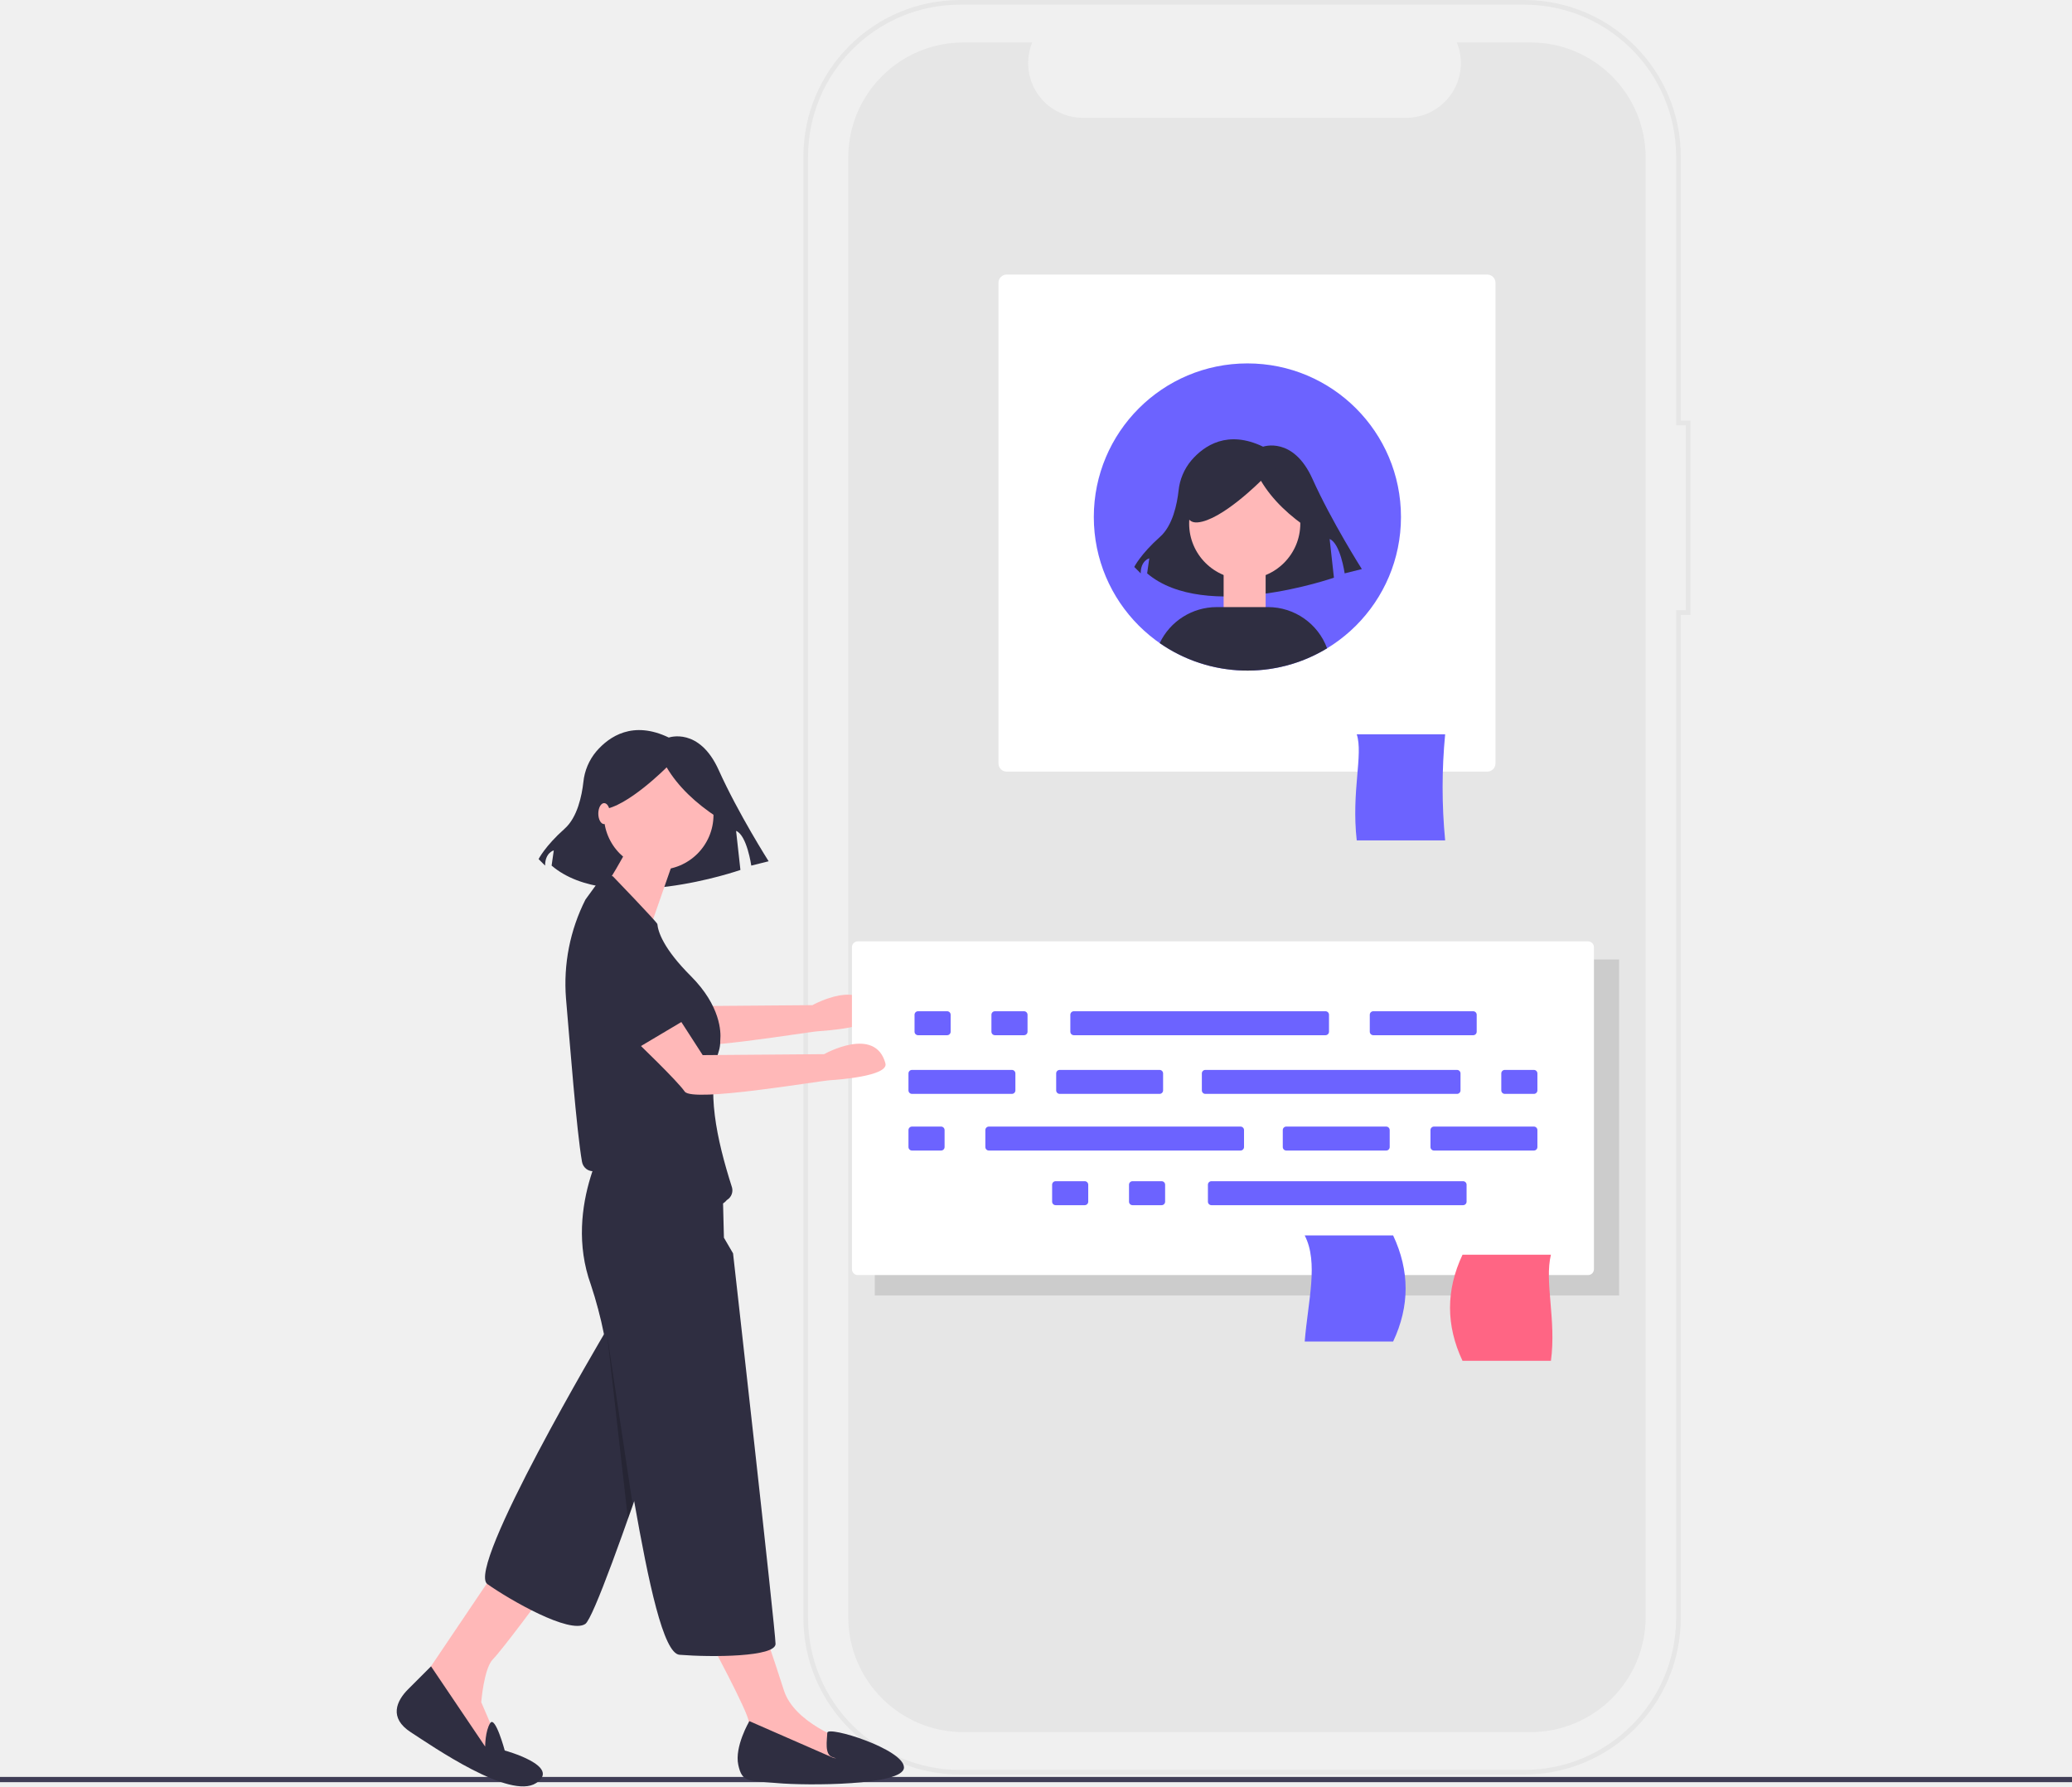
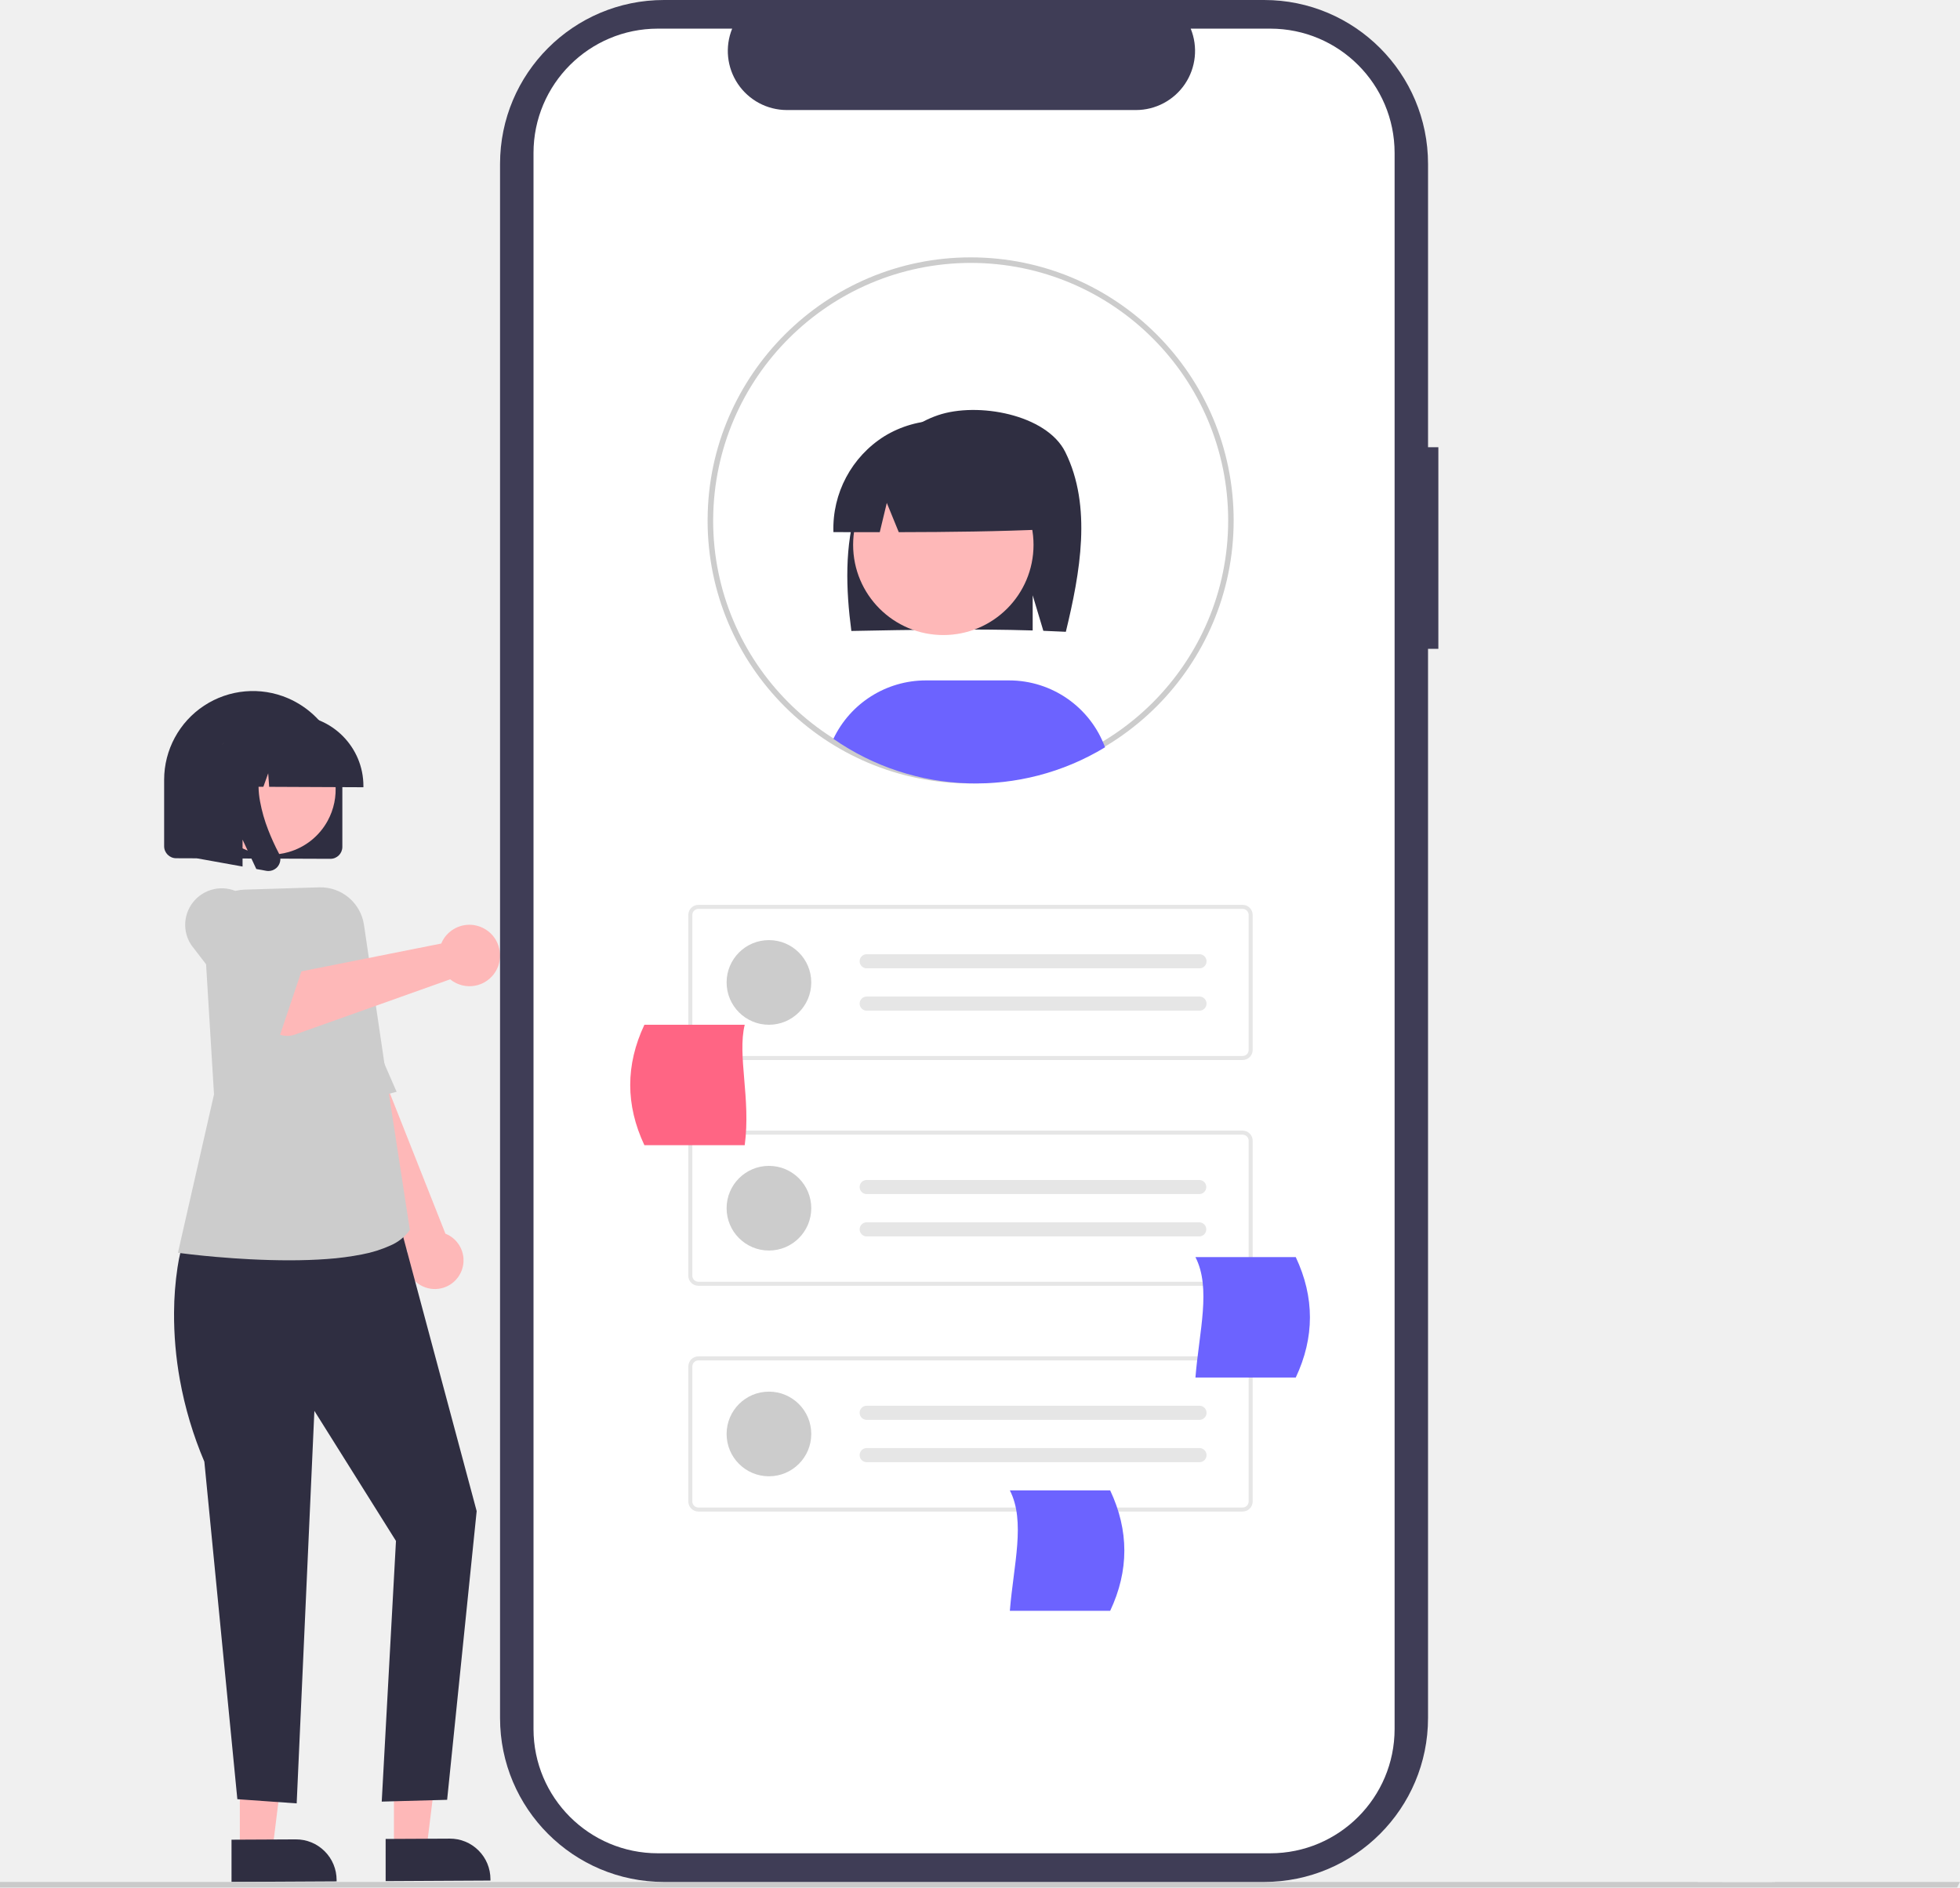
- <svg xmlns="http://www.w3.org/2000/svg" id="bfec500d-0b80-48c2-bf1e-a3875eeeae28" data-name="Layer 1" width="888" height="765.554" viewBox="0 0 888 765.554">
-   <path d="M811.933,85.414H780.36a23.444,23.444,0,0,1-21.706,32.298H620.086a23.444,23.444,0,0,1-21.706-32.298H568.89a49.345,49.345,0,0,0-49.345,49.345V760.168a49.345,49.345,0,0,0,49.345,49.345H811.933a49.345,49.345,0,0,0,49.345-49.345V134.759A49.345,49.345,0,0,0,811.933,85.414Z" transform="translate(-156 -67.22294)" fill="#e6e6e6" />
-   <path d="M809.267,827.704H567.389a67.153,67.153,0,0,1-67.077-67.077V134.3a67.153,67.153,0,0,1,67.077-67.077H809.267A67.152,67.152,0,0,1,876.343,134.3v113.167h4.168v83.266h-4.168v429.895A67.152,67.152,0,0,1,809.267,827.704ZM567.389,69.223a65.151,65.151,0,0,0-65.077,65.077V760.627a65.151,65.151,0,0,0,65.077,65.077H809.267a65.15,65.15,0,0,0,65.076-65.077v-431.895h4.168V249.467h-4.168V134.3a65.15,65.15,0,0,0-65.076-65.077Z" transform="translate(-156 -67.22294)" fill="#e6e6e6" />
-   <path d="M436.16,473.609l16.001,24.783,52.034-.415s21.874-12.353,26.273,3.935c1.506,5.578-21.391,7.088-23.547,7.218-5.39.327-59.15,9.654-62.469,4.878s-20.777-21.464-20.777-21.464Z" transform="translate(-156 -67.22294)" fill="#ffb8b8" />
-   <path d="M587.417,184.892a3.504,3.504,0,0,0-3.5,3.5v206a3.504,3.504,0,0,0,3.5,3.5h206a3.504,3.504,0,0,0,3.5-3.5v-206a3.504,3.504,0,0,0-3.5-3.5Z" transform="translate(-156 -67.22294)" fill="#fff" />
-   <path d="M775.353,427.376H737.46c-2.37-21.079,2.859-36.791,0-45.472h37.894A237.224,237.224,0,0,0,775.353,427.376Z" transform="translate(-156 -67.22294)" fill="#6c63ff" />
-   <rect x="374.912" y="411.169" width="319" height="144" fill="#ccc" />
-   <path d="M756.417,288.782a65.82,65.82,0,1,1-65.82-65.82A65.789,65.789,0,0,1,756.417,288.782Z" transform="translate(-156 -67.22294)" fill="#6c63ff" />
-   <path d="M523.616,470.641a2.503,2.503,0,0,0-2.5,2.5v138a2.503,2.503,0,0,0,2.5,2.5h313a2.502,2.502,0,0,0,2.5-2.5v-138a2.503,2.503,0,0,0-2.5-2.5Z" transform="translate(-156 -67.22294)" fill="#fff" />
-   <path d="M744.548,500.586a1.502,1.502,0,0,0-1.5,1.5v7.272a1.502,1.502,0,0,0,1.5,1.5H787.372a1.502,1.502,0,0,0,1.5-1.5v-7.272a1.502,1.502,0,0,0-1.5-1.5Z" transform="translate(-156 -67.22294)" fill="#6c63ff" />
-   <path d="M582.397,500.586a1.502,1.502,0,0,0-1.5,1.5v7.272a1.502,1.502,0,0,0,1.5,1.5H594.872a1.502,1.502,0,0,0,1.5-1.5v-7.272a1.502,1.502,0,0,0-1.5-1.5Z" transform="translate(-156 -67.22294)" fill="#6c63ff" />
-   <path d="M549.447,500.586a1.502,1.502,0,0,0-1.5,1.5v7.272a1.502,1.502,0,0,0,1.5,1.5h12.475a1.502,1.502,0,0,0,1.5-1.5v-7.272a1.502,1.502,0,0,0-1.5-1.5Z" transform="translate(-156 -67.22294)" fill="#6c63ff" />
-   <path d="M616.214,500.586a1.502,1.502,0,0,0-1.5,1.5v7.272a1.502,1.502,0,0,0,1.5,1.5H724.073a1.502,1.502,0,0,0,1.5-1.5v-7.272a1.502,1.502,0,0,0-1.5-1.5Z" transform="translate(-156 -67.22294)" fill="#6c63ff" />
-   <path d="M641.361,573.423a1.502,1.502,0,0,0-1.5,1.5v7.273a1.502,1.502,0,0,0,1.5,1.5h12.476a1.502,1.502,0,0,0,1.5-1.5v-7.273a1.502,1.502,0,0,0-1.5-1.5Z" transform="translate(-156 -67.22294)" fill="#6c63ff" />
-   <path d="M608.41,573.423a1.502,1.502,0,0,0-1.5,1.5v7.273a1.502,1.502,0,0,0,1.5,1.5h12.476a1.502,1.502,0,0,0,1.5-1.5v-7.273a1.502,1.502,0,0,0-1.5-1.5Z" transform="translate(-156 -67.22294)" fill="#6c63ff" />
-   <path d="M675.178,573.423a1.502,1.502,0,0,0-1.5,1.5v7.273a1.502,1.502,0,0,0,1.5,1.5H783.036a1.502,1.502,0,0,0,1.5-1.5v-7.273a1.502,1.502,0,0,0-1.5-1.5Z" transform="translate(-156 -67.22294)" fill="#6c63ff" />
-   <path d="M610.145,525.732a1.502,1.502,0,0,0-1.5,1.5v7.272a1.502,1.502,0,0,0,1.5,1.5h42.824a1.502,1.502,0,0,0,1.5-1.5v-7.272a1.502,1.502,0,0,0-1.5-1.5Z" transform="translate(-156 -67.22294)" fill="#6c63ff" />
-   <path d="M546.845,525.732a1.502,1.502,0,0,0-1.5,1.5v7.272a1.502,1.502,0,0,0,1.5,1.5h42.824a1.502,1.502,0,0,0,1.5-1.5v-7.272a1.502,1.502,0,0,0-1.5-1.5Z" transform="translate(-156 -67.22294)" fill="#6c63ff" />
-   <path d="M800.91,525.732a1.502,1.502,0,0,0-1.5,1.5v7.272a1.502,1.502,0,0,0,1.5,1.5h12.476a1.502,1.502,0,0,0,1.5-1.5v-7.272a1.502,1.502,0,0,0-1.5-1.5Z" transform="translate(-156 -67.22294)" fill="#6c63ff" />
-   <path d="M672.577,525.732a1.502,1.502,0,0,0-1.5,1.5v7.272a1.502,1.502,0,0,0,1.5,1.5H780.435a1.502,1.502,0,0,0,1.5-1.5v-7.272a1.502,1.502,0,0,0-1.5-1.5Z" transform="translate(-156 -67.22294)" fill="#6c63ff" />
-   <path d="M707.262,550.011a1.502,1.502,0,0,0-1.5,1.5v7.272a1.502,1.502,0,0,0,1.5,1.5h42.824a1.502,1.502,0,0,0,1.5-1.5V551.511a1.502,1.502,0,0,0-1.5-1.5Z" transform="translate(-156 -67.22294)" fill="#6c63ff" />
-   <path d="M770.562,550.011a1.502,1.502,0,0,0-1.5,1.5v7.272a1.502,1.502,0,0,0,1.5,1.5h42.824a1.502,1.502,0,0,0,1.5-1.5V551.511a1.502,1.502,0,0,0-1.5-1.5Z" transform="translate(-156 -67.22294)" fill="#6c63ff" />
-   <path d="M546.845,550.011a1.502,1.502,0,0,0-1.5,1.5v7.272a1.502,1.502,0,0,0,1.5,1.5h12.476a1.502,1.502,0,0,0,1.5-1.5V551.511a1.502,1.502,0,0,0-1.5-1.5Z" transform="translate(-156 -67.22294)" fill="#6c63ff" />
-   <path d="M579.796,550.011a1.502,1.502,0,0,0-1.5,1.5v7.272a1.502,1.502,0,0,0,1.5,1.5H687.654a1.502,1.502,0,0,0,1.5-1.5V551.511a1.502,1.502,0,0,0-1.5-1.5Z" transform="translate(-156 -67.22294)" fill="#6c63ff" />
-   <path d="M697.32,258.648s12.882-4.601,21.163,13.802,21.163,38.646,21.163,38.646l-7.361,1.84s-1.84-12.882-6.441-14.722l1.84,16.563s-55.209,19.323-80.053-1.84l.92-6.441s-3.681.92-3.681,6.441l-2.76-2.76s2.76-5.521,11.042-12.882c5.436-4.832,7.303-14.024,7.945-19.771a23.925,23.925,0,0,1,5.508-13.029C672.11,258.117,682.137,251.338,697.32,258.648Z" transform="translate(-156 -67.22294)" fill="#2f2e41" />
-   <circle cx="533.455" cy="224.374" r="23.819" fill="#ffb8b8" />
-   <path d="M717.91,294.487c-9.171-6.028-16.595-12.971-21.506-21.23,0,0-16.831,16.984-27.117,17.833s-.935-20.381-.935-20.381l18.701-4.246,17.766,1.698,14.026,8.492Z" transform="translate(-156 -67.22294)" fill="#2f2e41" />
-   <rect x="524.417" y="243.169" width="18" height="18" fill="#ffb8b8" />
-   <path d="M724.757,345.052a65.85,65.85,0,0,1-71.74-2.23,27.038,27.038,0,0,1,24.4-15.43h22A27.006,27.006,0,0,1,724.757,345.052Z" transform="translate(-156 -67.22294)" fill="#2f2e41" />
-   <rect y="761.497" width="888" height="2.241" fill="#3f3d56" />
-   <path d="M782.79,650.402h37.894c2.37-17.488-2.859-33.814,0-45.472H782.79Q772.089,627.666,782.79,650.402Z" transform="translate(-156 -67.22294)" fill="#ff6584" />
-   <path d="M753.055,642.137H715.161c1.421-17.484,6.002-33.811,0-45.472h37.894Q763.756,619.401,753.055,642.137Z" transform="translate(-156 -67.22294)" fill="#6c63ff" />
-   <path d="M442.631,383.296s13.022-4.651,21.393,13.952,21.393,39.066,21.393,39.066l-7.441,1.86s-1.86-13.022-6.511-14.882l1.86,16.743s-55.809,19.533-80.922-1.86l.93-6.511s-3.721.93-3.721,6.511l-2.79-2.79s2.79-5.581,11.162-13.022c5.495-4.884,7.383-14.176,8.032-19.985a24.185,24.185,0,0,1,5.568-13.17C417.147,382.759,427.283,375.906,442.631,383.296Z" transform="translate(-156 -67.22294)" fill="#2f2e41" />
-   <path d="M367.283,741.903l-32.431,48.087,30.194,30.194,3.914-7.828-6.71-15.656s1.118-14.538,5.032-18.452S388.531,750.85,388.531,750.85Z" transform="translate(-156 -67.22294)" fill="#ffb8b8" />
-   <path d="M408.661,586.458s-6.149,9.733,6.711,51.67c0,0-59.987,101.243-50.482,107.953s35.229,21.559,41.939,17.086,55.511-156.02,55.511-156.02Z" transform="translate(-156 -67.22294)" fill="#2f2e41" />
-   <path d="M340.723,781.324l-9.785,9.785c-5.032,5.032-8.387,12.301,1.118,18.452s42.496,29.076,53.679,21.807-13.42-13.979-13.42-13.979-4.068-15.084-6.228-11.736-2.16,10.058-2.16,10.058Z" transform="translate(-156 -67.22294)" fill="#2f2e41" />
-   <path d="M458.985,768.184s17.893,32.99,17.893,36.904-1.118,15.097-1.118,15.097l34.108,8.387,11.742-5.592-3.914-10.065s-21.248-7.269-25.721-21.248-9.506-28.517-9.506-28.517Z" transform="translate(-156 -67.22294)" fill="#ffb8b8" />
-   <circle cx="282.296" cy="349.252" r="23.485" fill="#ffb8b8" />
-   <path d="M444.447,436.604l-11.212,32.216-24.574-10.968s16.775-25.721,16.775-29.076Z" transform="translate(-156 -67.22294)" fill="#ffb8b8" />
-   <path d="M447.802,551.231H418.166s-21.248,32.431-8.946,66.54a176.816,176.816,0,0,1,5.62,21.19c4.292,19.894,8.566,46.841,12.946,71.603,6.152,34.782,12.513,65.253,19.428,65.806,13.979,1.118,41.162.932,41.162-4.66s-18.208-167.359-18.208-167.359l-3.914-6.71L465.514,568.414a17.629,17.629,0,0,0-17.712-17.183Z" transform="translate(-156 -67.22294)" fill="#2f2e41" />
-   <path d="M477.157,804.808s-6.43,10.904-4.753,18.732,4.473,6.71,16.775,7.828,54.238,1.118,54.238-6.71-32.714-17.994-32.852-14.868-1.256,9.277,2.099,10.395.28.28.28.28Z" transform="translate(-156 -67.22294)" fill="#2f2e41" />
-   <path d="M420.387,566.815c4.373,0,13.778-11.232,18.7-6.31,3.58,3.58,6.618,7.019,9.298,10.053,7.693,8.709,14.419,16.691,19.093,10.964.706-.866-1.669,1.134.312-.214a4.792,4.792,0,0,0,1.931-5.2c-6.781-21.246-11.004-41.599-5.612-58.6a13.793,13.793,0,0,0,.567-4.16q.001-.309.029-.618c.285-3.137.214-14.374-12.661-27.248-11.766-11.766-14.024-18.997-14.321-22.259-.07-.76-19.037-20.439-19.037-20.439a4.769,4.769,0,0,0-5.711,1.603l-6.075,8.354a79.905,79.905,0,0,0-8.332,42.32c1.645,18.955,4.501,56.442,6.846,69.963a4.94,4.94,0,0,0,1.829,3.116,4.71,4.71,0,0,0,4.821.571A20.306,20.306,0,0,1,420.387,566.815Z" transform="translate(-156 -67.22294)" fill="#2f2e41" />
-   <polygon points="271.168 645.108 260.148 571.682 269.111 650.948 271.168 645.108" opacity="0.2" />
-   <path d="M441.16,494.609l16.001,24.783,52.034-.415s21.874-12.353,26.273,3.935c1.506,5.578-21.391,7.088-23.547,7.218-5.39.327-59.15,9.654-62.469,4.878s-20.777-21.464-20.777-21.464Z" transform="translate(-156 -67.22294)" fill="#ffb8b8" />
-   <path d="M417.231,477.223s9.085-5.923,21.559,4.61,14.968,19.958,14.968,19.958l-29.382,17.463S395.672,488.69,417.231,477.223Z" transform="translate(-156 -67.22294)" fill="#2f2e41" />
-   <path d="M463.445,417.524c-9.271-6.093-16.776-13.112-21.74-21.461,0,0-17.014,17.168-27.411,18.027s-.945-20.602-.945-20.602l18.904-4.292,17.959,1.717,14.178,8.584Z" transform="translate(-156 -67.22294)" fill="#2f2e41" />
-   <ellipse cx="258.917" cy="348.669" rx="2.5" ry="4.5" fill="#ffb8b8" />
+ <svg xmlns="http://www.w3.org/2000/svg" id="abac2d9b-38a6-44b0-84ee-fa3486036c98" data-name="Layer 1" width="740.245" height="712.818" viewBox="0 0 740.245 712.818">
+   <g id="b95fdd39-fb5a-4a72-9890-fbc16aea09e3" data-name="Group 193">
+     <g id="fe98ab94-e9cb-45d5-93d2-a323ca3f1bc1" data-name="Group 191">
+       <path id="af195c9f-bb19-4a02-bf73-25c746785d44" data-name="Path 5" d="M403.382,575.156a10.819,10.819,0,0,1-19.58-8.858l-41.809-85.893,20.013-12.136,36.107,91.236q.207.08.408.169.201.089.4.184l.4.2a4.055,4.055,0,0,1,.39.223,10.832,10.832,0,0,1,3.678,14.868Z" transform="translate(-229.8775 -93.591)" fill="#feb8b8" />
+       <path id="b7be7d01-601a-466d-ae41-9577dbbca8ac" data-name="Path 8" d="M349.974,513.524l29.7-7.613s-.97-2.192-2.546-5.824-3.778-8.7-6.255-14.446-5.225-12.174-7.91-18.525-5.3-12.625-7.494-18.063-4.7-8.7-7.207-10.521a9.909,9.909,0,0,0-7.283-1.936,14.074,14.074,0,0,0-5.635,2.145,15.338,15.338,0,0,0-2.262,1.717l-6.886,12.523Z" transform="translate(-229.8775 -93.591)" fill="#ccc" />
+       <path id="b3095e15-ab7d-4e65-96a4-41698fa4f221" data-name="Path 1-2" d="M320.459,744.87l18.176-.071-5.861,47.494-12.315.062Z" transform="translate(-229.8775 -93.591)" fill="#feb8b8" />
+       <path id="a302ec2b-66fd-4123-9cb3-cd16e4233762" data-name="Path 2" d="M317.319,804.304l39.687-.21v-.5a15.567,15.567,0,0,0-.3-3.034,15.177,15.177,0,0,0-2.288-5.513,15.585,15.585,0,0,0-4.292-4.271,15.186,15.186,0,0,0-5.525-2.264,15.567,15.567,0,0,0-3.036-.28h0l-24.25.119Z" transform="translate(-229.8775 -93.591)" fill="#2f2e41" />
+       <path id="aeeb1cd5-fa3a-4274-bafd-7f40084de8d2" data-name="Path 3" d="M378.657,744.646l18.124-.071-5.842,47.429-12.281.062Z" transform="translate(-229.8775 -93.591)" fill="#feb8b8" />
+       <path id="ba1e98ed-d8f2-43c1-be39-19244e87f429" data-name="Path 4" d="M375.526,803.996l39.583-.208v-.5a15.574,15.574,0,0,0-.3-3.029,15.168,15.168,0,0,0-2.282-5.506,15.538,15.538,0,0,0-4.282-4.267,15.129,15.129,0,0,0-5.51-2.259,15.5,15.5,0,0,0-3.028-.279h0l-24.183.118Z" transform="translate(-229.8775 -93.591)" fill="#2f2e41" />
+       <path id="a155f794-21b2-443d-9e35-67d51870e068" data-name="Path 6" d="M379.427,550.526l30.477,113.737L398.748,773.289l-24.7.681,5.378-98.444-30.815-49.129-6.683,148.242-22.409-1.583-12.461-127.459a144.741,144.741,0,0,1-9.256-30.992,138.004,138.004,0,0,1-2.19-25.321,118.405,118.405,0,0,1,1.314-17.073,62.499,62.499,0,0,1,1.231-6.26l9.087-9.212Z" transform="translate(-229.8775 -93.591)" fill="#2f2e41" />
+       <path id="fa92fe00-8265-4df9-92a2-5e4b8684f88d" data-name="Path 2616" d="M339.047,569.549c5.125,0,9.935-.164,14.3-.489a107.342,107.342,0,0,0,13.268-1.746,47.246,47.246,0,0,0,10.821-3.407,17.364,17.364,0,0,0,7.019-5.539l.208-.3-8.33-54.214-8.983-60.957a16.613,16.613,0,0,0-16.95-14.2l-28.134.862a15.768,15.768,0,0,0-15.278,16.243q.007.238.022.476l3.693,60.622-13.623,59.8.965.135c.388.051,1.883.249,4.225.512,3.061.344,6.187.654,9.29.922,4.39.378,8.687.676,12.769.885C329.502,569.416,334.464,569.544,339.047,569.549Z" transform="translate(-229.8775 -93.591)" fill="#ccc" />
+       <path id="a02ac6ff-2f2c-46ae-a320-a92bb579f594" data-name="Path 9" d="M354.659,417.927h.022a4.5,4.5,0,0,0,4.492-4.5V388.346a33.522,33.522,0,0,0-2.644-13.082,34.061,34.061,0,0,0-17.9-17.99,33.54,33.54,0,0,0-46.761,30.772v25.121a4.499,4.499,0,0,0,.356,1.76,4.576,4.576,0,0,0,2.41,2.416,4.518,4.518,0,0,0,1.761.363l58.264.221Z" transform="translate(-229.8775 -93.591)" fill="#2f2e41" />
+       <path id="a9c6a018-88fd-40d4-8b44-5495c2df83a6" data-name="Ellipse 1" d="M310.328,379.744a24.725,24.725,0,0,0,28.59,35.616,24.437,24.437,0,0,0,14.702-11.777,24.725,24.725,0,0,0-28.571-35.606,24.437,24.437,0,0,0-14.719,11.768Z" transform="translate(-229.8775 -93.591)" fill="#feb8b8" />
+       <path id="a5ddc204-0839-488c-806a-2c44d9da4652" data-name="Path 10" d="M367.128,390.388a26.517,26.517,0,0,0-2.092-10.346,26.927,26.927,0,0,0-14.152-14.224,26.529,26.529,0,0,0-10.346-2.144l-5.02-.025h-.169a26.472,26.472,0,0,0-26.455,26.488v.5l10.62.043,3.621-10.117.724,10.137,5.485.024,1.826-5.1.366,5.111,35.587.159Z" transform="translate(-229.8775 -93.591)" fill="#2f2e41" />
+       <path id="b53d3ad0-d874-44f4-8830-ebcf508c0715" data-name="Path 11" d="M409.885,443.154a11.652,11.652,0,0,1,4.48,2.2,11.343,11.343,0,0,1,2.6,2.917,11.838,11.838,0,0,1,1.711,7.385,11.338,11.338,0,0,1-1.046,3.761,11.529,11.529,0,0,1-16.556,4.856q-.153-.1-.3-.2-.147-.1-.294-.207-.145-.106-.286-.215t-.279-.222l-58.6,20.857a8.832,8.832,0,0,1-10.129-3.164L317.286,461.885l16.8-11.311,8.812,10.011,53.632-10.669q.088-.209.182-.415t.2-.411q.1-.2.214-.406t.233-.4a11.52,11.52,0,0,1,12.527-5.128Z" transform="translate(-229.8775 -93.591)" fill="#feb8b8" />
+       <path id="ea3ff0db-56f9-49fe-a255-68dfaf7efedd" data-name="Path 12" d="M341.954,454.268c-1.753-2.188-4.2-5.028-6.694-7.846s-5.017-5.61-6.924-7.7-3.189-3.473-3.189-3.473a13.81,13.81,0,0,0-25.087,10.189,13.61,13.61,0,0,0,2.06,5.048s1.912,2.5,4.8,6.236,6.747,8.706,10.642,13.648,7.828,9.859,10.86,13.488,5.167,5.974,5.467,5.773l10.577-31.442C344.765,457.987,343.707,456.456,341.954,454.268Z" transform="translate(-229.8775 -93.591)" fill="#ccc" />
+       <path id="a9611ebe-3bd3-473e-9d8d-437c05f39574" data-name="Path 13" d="M335.675,417.136a4.423,4.423,0,0,1-.186,2.428,4.523,4.523,0,0,1-.593,1.114,4.574,4.574,0,0,1-.734.79,4.487,4.487,0,0,1-2.916,1.06q-.1,0-.2-.006t-.2-.014q-.1-.008-.2-.022t-.2-.032l-3.769-.685-5.192-11.092v10.16l-17.138-3.085V374.636l28.73.138-.71.825a19.76,19.76,0,0,0-4.474,9.724,32.211,32.211,0,0,0,.207,10.957,58.099,58.099,0,0,0,3.059,10.7,85.611,85.611,0,0,0,4.086,8.97A4.515,4.515,0,0,1,335.675,417.136Z" transform="translate(-229.8775 -93.591)" fill="#2f2e41" />
+     </g>
+     <path id="b86d4de9-0cff-4c8a-ba1d-90db5f791b61" data-name="Path 2533" d="M969.032,806.409h-739.154v-2.105h740.245Z" transform="translate(-229.8775 -93.591)" fill="#cacaca" />
+     <path id="a91d7220-8c5a-4469-a964-f9fb6eeff2ab" data-name="Path 339" d="M773.113,262.483h-3.9V155.506a61.915,61.915,0,0,0-61.915-61.915h-226.65a61.915,61.915,0,0,0-61.916,61.914V742.389a61.915,61.915,0,0,0,61.915,61.915h226.648a61.915,61.915,0,0,0,61.915-61.915V338.631h3.9Z" transform="translate(-229.8775 -93.591)" fill="#3f3d56" />
+     <path id="bf5182e6-9a46-4ce3-a6bb-8e5b95c0b95d" data-name="Path 340" d="M756.586,151.359V746.534a46.959,46.959,0,0,1-46.942,46.952h-231.3a46.966,46.966,0,0,1-46.973-46.952V151.359a46.965,46.965,0,0,1,46.971-46.951h28.058a22.329,22.329,0,0,0,20.656,30.74h131.868a22.329,22.329,0,0,0,20.656-30.74h30.055a46.959,46.959,0,0,1,46.951,46.942Z" transform="translate(-229.8775 -93.591)" fill="#fff" />
+     <path id="befb231b-3654-4dfe-ba25-bde2f69c3c75" data-name="Path 45" d="M596.458,389.465a99.3,99.3,0,0,1-99.337-99.254v-.088c0-.208,0-.427.012-.635.3-54.4,44.863-98.7,99.325-98.7a99.337,99.337,0,0,1,.011,198.674h-.011Zm0-196.587a97.454,97.454,0,0,0-97.233,96.677c-.011.222-.011.4-.011.569a97.258,97.258,0,1,0,97.27-97.246h-.026Z" transform="translate(-229.8775 -93.591)" fill="#ccc" />
+     <path id="fe627b68-f6c4-4b39-818a-896f79516f98" data-name="Path 39" d="M699.18,493.908h-205.537a3.81,3.81,0,0,1-3.806-3.806V439.118a3.811,3.811,0,0,1,3.806-3.806h205.537a3.811,3.811,0,0,1,3.806,3.806v50.985a3.811,3.811,0,0,1-3.806,3.806Zm-205.537-57.074a2.286,2.286,0,0,0-2.284,2.284v50.985a2.286,2.286,0,0,0,2.284,2.284h205.537a2.286,2.286,0,0,0,2.284-2.284V439.118a2.286,2.286,0,0,0-2.284-2.284Z" transform="translate(-229.8775 -93.591)" fill="#e6e6e6" />
+     <circle id="efff077a-6dff-49bd-9bfe-dfa54dc61d00" data-name="Ellipse 5" cx="290.408" cy="371.018" r="15.986" fill="#ccc" />
+     <path id="e513cc1a-fc4f-42ad-8a97-aa208a4af049" data-name="Path 40" d="M557.207,453.952a2.664,2.664,0,0,0,0,5.329h125.605a2.665,2.665,0,0,0,.204-5.326q-.059-.002-.117-.002H557.207Z" transform="translate(-229.8775 -93.591)" fill="#e6e6e6" />
+     <path id="bb8a7882-db95-48e4-aaaf-3489ee3aa336" data-name="Path 41" d="M557.207,469.937a2.664,2.664,0,0,0,0,5.329h125.605a2.665,2.665,0,0,0,.204-5.326q-.059-.002-.117-.002H557.207Z" transform="translate(-229.8775 -93.591)" fill="#e6e6e6" />
+     <path id="af101daf-449f-4d16-aa98-172f4a8df39f" data-name="Path 42" d="M699.18,579.167h-205.537a3.81,3.81,0,0,1-3.806-3.806V524.377a3.811,3.811,0,0,1,3.806-3.806h205.537a3.811,3.811,0,0,1,3.806,3.806v50.985A3.811,3.811,0,0,1,699.18,579.167Zm-205.537-57.074a2.286,2.286,0,0,0-2.284,2.284v50.985a2.286,2.286,0,0,0,2.284,2.284h205.537a2.286,2.286,0,0,0,2.284-2.284V524.377a2.286,2.286,0,0,0-2.284-2.284Z" transform="translate(-229.8775 -93.591)" fill="#e6e6e6" />
+     <circle id="a7593987-c694-475c-8cff-40adb8bae00c" data-name="Ellipse 6" cx="290.408" cy="456.278" r="15.986" fill="#ccc" />
+     <path id="ad8313dd-202d-4f4d-8eaf-20c5dd40192b" data-name="Path 43" d="M557.207,539.208a2.664,2.664,0,0,0,0,5.329h125.605a2.665,2.665,0,0,0,.087-5.328H557.207Z" transform="translate(-229.8775 -93.591)" fill="#e6e6e6" />
+     <path id="bde7542a-4575-40bb-a917-747fdde14d1d" data-name="Path 44" d="M557.207,555.197a2.664,2.664,0,1,0,0,5.329h125.605a2.665,2.665,0,0,0,.087-5.328H557.207Z" transform="translate(-229.8775 -93.591)" fill="#e6e6e6" />
+     <path id="a41ae643-d6fa-4218-bc02-a84cd2f042d5" data-name="Path 39-2" d="M699.18,664.425h-205.537a3.81,3.81,0,0,1-3.806-3.806V609.635a3.811,3.811,0,0,1,3.806-3.806h205.537a3.811,3.811,0,0,1,3.806,3.806V660.62a3.811,3.811,0,0,1-3.806,3.806Zm-205.537-57.074a2.286,2.286,0,0,0-2.284,2.284V660.62a2.286,2.286,0,0,0,2.284,2.284h205.537a2.286,2.286,0,0,0,2.284-2.284V609.635a2.286,2.286,0,0,0-2.284-2.284Z" transform="translate(-229.8775 -93.591)" fill="#e6e6e6" />
+     <circle id="eb2f5380-5bf4-43e0-97aa-e300553d76c9" data-name="Ellipse 5-2" cx="290.408" cy="541.537" r="15.986" fill="#ccc" />
+     <path id="ef612e73-fc19-47d8-a2d1-12e834e71e5a" data-name="Path 40-2" d="M557.207,624.469a2.664,2.664,0,0,0,0,5.329h125.605a2.665,2.665,0,0,0,.204-5.326q-.059-.002-.117-.002H557.207Z" transform="translate(-229.8775 -93.591)" fill="#e6e6e6" />
+     <path id="ad1dc7cf-bcbc-43ff-98c3-5442d39a009f" data-name="Path 41-2" d="M557.207,640.456a2.664,2.664,0,0,0,0,5.329h125.605a2.665,2.665,0,0,0,.204-5.326q-.059-.002-.117-.002H557.207Z" transform="translate(-229.8775 -93.591)" fill="#e6e6e6" />
+     <path id="b33d3e33-77f1-4447-818b-aa04c3ab1cfa" data-name="Path 2596" d="M473.247,526.066h37.893c2.37-17.488-2.859-33.814,0-45.472h-37.893Q462.546,503.332,473.247,526.066Z" transform="translate(-229.8775 -93.591)" fill="#ff6584" />
+     <path id="abd26155-66b6-4810-8bdf-9fb8037578d3" data-name="Path 2597" d="M719.258,613.813h-37.894c1.421-17.484,6-33.811,0-45.472h37.893Q729.959,591.076,719.258,613.813Z" transform="translate(-229.8775 -93.591)" fill="#6c63ff" />
+     <path id="aae68d36-acd6-4520-9385-77d0caf729f0" data-name="Path 2597-2" d="M649.166,701.914h-37.894c1.421-17.484,6-33.811,0-45.472h37.893Q659.867,679.177,649.166,701.914Z" transform="translate(-229.8775 -93.591)" fill="#6c63ff" />
+     <path id="b809e61f-e113-4687-852e-0d1aa1d72eef" data-name="Path 2595" d="M647.224,375.807a94.181,94.181,0,0,1-102.6-3.189,38.671,38.671,0,0,1,34.9-22.069h31.458a38.626,38.626,0,0,1,36.244,25.262Z" transform="translate(-229.8775 -93.591)" fill="#6c63ff" />
+     <g id="b4b23dfd-a70a-4bfa-a0ec-e0b9fbca8bb1" data-name="Group 192">
+       <path id="f2763f3e-78f9-4b43-a903-a3fe53ad4a45" data-name="Path 1133" d="M553.547,284.61c4.758-15.163,15.578-29.07,30.541-34.2s41.068-.335,48.125,13.894c10.169,20.507,5.6,45.62.208,67.885-2.812-.149-5.65-.266-8.5-.372l-4.026-13.419v13.287c-22.215-.687-45.343-.257-68.483.188C549.342,316.113,548.789,299.773,553.547,284.61Z" transform="translate(-229.8775 -93.591)" fill="#2f2e41" />
+       <circle id="eecf4506-21ab-40dd-8b32-4db21377c650" data-name="Ellipse 507" cx="356.271" cy="205.762" r="34.067" fill="#feb8b8" />
+       <path id="bb1dea60-cbdf-449a-8984-6a3a37f92790" data-name="Path 1145" d="M563.928,258.308a40.308,40.308,0,0,1,61.283,35.179c-17.939.825-36.783,1.04-55.89,1.077l-4.519-11.053-2.662,11.06q-8.733,0-17.5-.023A41.157,41.157,0,0,1,563.928,258.308Z" transform="translate(-229.8775 -93.591)" fill="#2f2e41" />
+     </g>
+     <path id="a34394a5-3b6f-4dbd-b680-62200c75c4a0" data-name="Path 2352" d="M904.161,774.243a106.361,106.361,0,0,1-4.968,29.4c-.069.221-.142.439-.214.659h-18.543c.02-.2.04-.419.059-.659,1.236-14.213,8.364-100.716-.158-115.509C881.083,689.335,905.595,729.082,904.161,774.243Z" transform="translate(-229.8775 -93.591)" fill="#f0f0f0" />
+     <path id="a4311caa-1619-4625-9a30-9ee577173a6d" data-name="Path 2353" d="M901.185,802.925c-.324.462-.662.924-1.007,1.379h-29.088c.221-.393.476-.855.772-1.379,4.806-8.674,19.029-34.6,32.233-61.487,14.189-28.889,27.206-58.873,26.11-69.726C930.542,674.16,940.357,748.774,901.185,802.925Z" transform="translate(-229.8775 -93.591)" fill="#f0f0f0" />
+   </g>
</svg>
